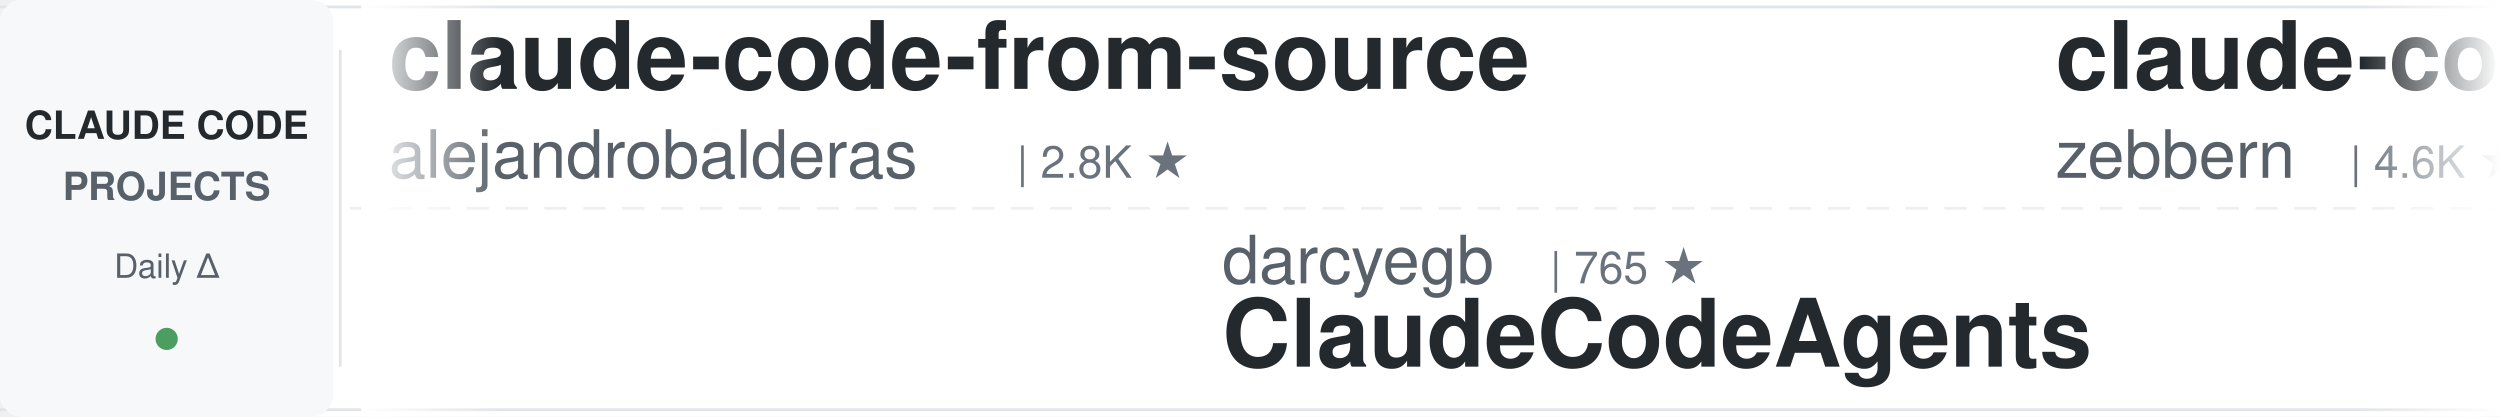
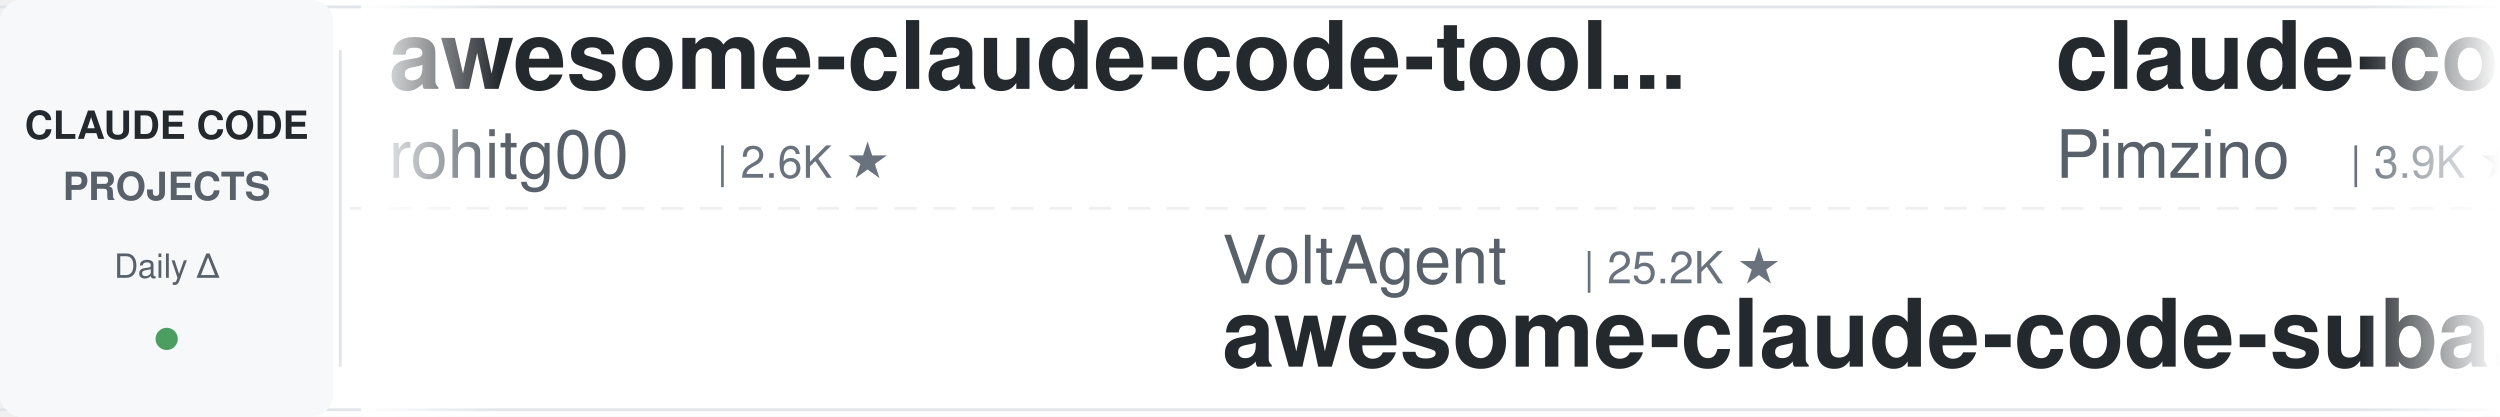
<svg xmlns="http://www.w3.org/2000/svg" width="900" height="150">
  <defs>
    <linearGradient id="leftFade" x1="0%" y1="0%" x2="100%" y2="0%">
      <stop offset="0%" style="stop-color:#ffffff;stop-opacity:1" />
      <stop offset="100%" style="stop-color:#ffffff;stop-opacity:0" />
    </linearGradient>
    <linearGradient id="rightFade" x1="0%" y1="0%" x2="100%" y2="0%">
      <stop offset="0%" style="stop-color:#ffffff;stop-opacity:0" />
      <stop offset="100%" style="stop-color:#ffffff;stop-opacity:1" />
    </linearGradient>
  </defs>
  <rect width="900" height="150" fill="#ffffff" rx="8" />
  <rect x="0" y="2" width="900" height="1" fill="#e1e4e8" />
  <rect x="0" y="147" width="900" height="1" fill="#e1e4e8" />
  <line x1="0" y1="75" x2="900" y2="75" stroke="#e1e4e8" stroke-width="1" stroke-dasharray="8 6" opacity="0.6" />
  <rect x="0" y="0" width="120" height="150" fill="#f6f8fa" rx="8" />
  <text x="60" y="50" font-family="-apple-system, BlinkMacSystemFont, 'Segoe UI', Helvetica, Arial, sans-serif" font-size="14" font-weight="600" fill="#24292e" text-anchor="middle">CLAUDE CODE</text>
  <text x="60" y="72" font-family="-apple-system, BlinkMacSystemFont, 'Segoe UI', Helvetica, Arial, sans-serif" font-size="14" font-weight="600" fill="#586069" text-anchor="middle">PROJECTS</text>
  <text x="60" y="100" font-family="-apple-system, BlinkMacSystemFont, 'Segoe UI', Helvetica, Arial, sans-serif" font-size="12" font-weight="500" fill="#586069" text-anchor="middle">Daily Δ</text>
  <circle cx="60" cy="122" r="4" fill="#22863a" opacity="0.8" />
  <rect x="122" y="18" width="1" height="114" fill="#e1e4e8" />
  <clipPath id="tickerClip">
    <rect x="130" y="0" width="770" height="150" />
  </clipPath>
  <g clip-path="url(#tickerClip)">
    <g id="tickerItems">
      <animateTransform attributeName="transform" attributeType="XML" type="translate" from="0 0" to="-3000 0" dur="54s" repeatCount="indefinite" />
      <g transform="translate(0, 0)">
-         <text x="140" y="32" font-family="-apple-system, BlinkMacSystemFont, 'Segoe UI', Helvetica, Arial, sans-serif" font-size="34" font-weight="600" fill="#24292e">claude-code-from-source</text>
-         <text x="140" y="64" font-family="-apple-system, BlinkMacSystemFont, 'Segoe UI', Helvetica, Arial, sans-serif" font-size="24" font-weight="400" fill="#586069">alejandrobalderas</text>
-         <text x="366" y="64" font-family="-apple-system, BlinkMacSystemFont, 'Segoe UI', Helvetica, Arial, sans-serif" font-size="16" font-weight="500" fill="#6a737d">| 2.8K ★</text>
+         <text x="140" y="32" font-family="-apple-system, BlinkMacSystemFont, 'Segoe UI', Helvetica, Arial, sans-serif" font-size="34" font-weight="600" fill="#24292e">awesome-claude-code-tool...</text>
+         <text x="140" y="64" font-family="-apple-system, BlinkMacSystemFont, 'Segoe UI', Helvetica, Arial, sans-serif" font-size="24" font-weight="400" fill="#586069">rohitg00</text>
+         <text x="258" y="64" font-family="-apple-system, BlinkMacSystemFont, 'Segoe UI', Helvetica, Arial, sans-serif" font-size="16" font-weight="500" fill="#6a737d">| 2.6K ★</text>
      </g>
      <g transform="translate(300, 0)">
-         <text x="140" y="102" font-family="-apple-system, BlinkMacSystemFont, 'Segoe UI', Helvetica, Arial, sans-serif" font-size="24" font-weight="400" fill="#586069">darcyegb</text>
-         <text x="258" y="102" font-family="-apple-system, BlinkMacSystemFont, 'Segoe UI', Helvetica, Arial, sans-serif" font-size="16" font-weight="500" fill="#6a737d">| 765 ★</text>
-         <text x="140" y="132" font-family="-apple-system, BlinkMacSystemFont, 'Segoe UI', Helvetica, Arial, sans-serif" font-size="34" font-weight="600" fill="#24292e">ClaudeCodeAgents</text>
+         <text x="140" y="102" font-family="-apple-system, BlinkMacSystemFont, 'Segoe UI', Helvetica, Arial, sans-serif" font-size="24" font-weight="400" fill="#586069">VoltAgent</text>
+         <text x="270" y="102" font-family="-apple-system, BlinkMacSystemFont, 'Segoe UI', Helvetica, Arial, sans-serif" font-size="16" font-weight="500" fill="#6a737d">| 25.2K ★</text>
+         <text x="140" y="132" font-family="-apple-system, BlinkMacSystemFont, 'Segoe UI', Helvetica, Arial, sans-serif" font-size="34" font-weight="600" fill="#24292e">awesome-claude-code-suba...</text>
      </g>
      <g transform="translate(600, 0)">
-         <text x="140" y="32" font-family="-apple-system, BlinkMacSystemFont, 'Segoe UI', Helvetica, Arial, sans-serif" font-size="34" font-weight="600" fill="#24292e">claude-code-guide</text>
-         <text x="140" y="64" font-family="-apple-system, BlinkMacSystemFont, 'Segoe UI', Helvetica, Arial, sans-serif" font-size="24" font-weight="400" fill="#586069">zebbern</text>
-         <text x="246" y="64" font-family="-apple-system, BlinkMacSystemFont, 'Segoe UI', Helvetica, Arial, sans-serif" font-size="16" font-weight="500" fill="#6a737d">| 4.6K ★</text>
+         <text x="140" y="32" font-family="-apple-system, BlinkMacSystemFont, 'Segoe UI', Helvetica, Arial, sans-serif" font-size="34" font-weight="600" fill="#24292e">claude-code-spec-workflo...</text>
+         <text x="140" y="64" font-family="-apple-system, BlinkMacSystemFont, 'Segoe UI', Helvetica, Arial, sans-serif" font-size="24" font-weight="400" fill="#586069">Pimzino</text>
+         <text x="246" y="64" font-family="-apple-system, BlinkMacSystemFont, 'Segoe UI', Helvetica, Arial, sans-serif" font-size="16" font-weight="500" fill="#6a737d">| 3.9K ★</text>
      </g>
      <g transform="translate(900, 0)">
-         <text x="140" y="102" font-family="-apple-system, BlinkMacSystemFont, 'Segoe UI', Helvetica, Arial, sans-serif" font-size="24" font-weight="400" fill="#586069">anthropics</text>
-         <text x="282" y="102" font-family="-apple-system, BlinkMacSystemFont, 'Segoe UI', Helvetica, Arial, sans-serif" font-size="16" font-weight="500" fill="#6a737d">| 6.2K ★</text>
-         <text x="140" y="132" font-family="-apple-system, BlinkMacSystemFont, 'Segoe UI', Helvetica, Arial, sans-serif" font-size="34" font-weight="600" fill="#24292e">claude-code-security-rev...</text>
+         <text x="140" y="102" font-family="-apple-system, BlinkMacSystemFont, 'Segoe UI', Helvetica, Arial, sans-serif" font-size="24" font-weight="400" fill="#586069">1rgs</text>
+         <text x="210" y="102" font-family="-apple-system, BlinkMacSystemFont, 'Segoe UI', Helvetica, Arial, sans-serif" font-size="16" font-weight="500" fill="#6a737d">| 3.7K ★</text>
+         <text x="140" y="132" font-family="-apple-system, BlinkMacSystemFont, 'Segoe UI', Helvetica, Arial, sans-serif" font-size="34" font-weight="600" fill="#24292e">claude-code-proxy</text>
      </g>
      <g transform="translate(1200, 0)">
-         <text x="140" y="32" font-family="-apple-system, BlinkMacSystemFont, 'Segoe UI', Helvetica, Arial, sans-serif" font-size="34" font-weight="600" fill="#24292e">claude-code-my-workflow</text>
-         <text x="140" y="64" font-family="-apple-system, BlinkMacSystemFont, 'Segoe UI', Helvetica, Arial, sans-serif" font-size="24" font-weight="400" fill="#586069">pedrohcgs</text>
-         <text x="270" y="64" font-family="-apple-system, BlinkMacSystemFont, 'Segoe UI', Helvetica, Arial, sans-serif" font-size="16" font-weight="500" fill="#6a737d">| 1.6K ★</text>
+         <text x="140" y="32" font-family="-apple-system, BlinkMacSystemFont, 'Segoe UI', Helvetica, Arial, sans-serif" font-size="34" font-weight="600" fill="#24292e">awesome-claude-code-plug...</text>
+         <text x="140" y="64" font-family="-apple-system, BlinkMacSystemFont, 'Segoe UI', Helvetica, Arial, sans-serif" font-size="24" font-weight="400" fill="#586069">ccplugins</text>
+         <text x="270" y="64" font-family="-apple-system, BlinkMacSystemFont, 'Segoe UI', Helvetica, Arial, sans-serif" font-size="16" font-weight="500" fill="#6a737d">| 945 ★</text>
      </g>
      <g transform="translate(1500, 0)">
-         <text x="140" y="102" font-family="-apple-system, BlinkMacSystemFont, 'Segoe UI', Helvetica, Arial, sans-serif" font-size="24" font-weight="400" fill="#586069">WorldFlowAI</text>
-         <text x="294" y="102" font-family="-apple-system, BlinkMacSystemFont, 'Segoe UI', Helvetica, Arial, sans-serif" font-size="16" font-weight="500" fill="#6a737d">| 3.1K ★</text>
-         <text x="140" y="132" font-family="-apple-system, BlinkMacSystemFont, 'Segoe UI', Helvetica, Arial, sans-serif" font-size="34" font-weight="600" fill="#24292e">everything-claude-code</text>
+         <text x="140" y="102" font-family="-apple-system, BlinkMacSystemFont, 'Segoe UI', Helvetica, Arial, sans-serif" font-size="24" font-weight="400" fill="#586069">Alishahryar1</text>
+         <text x="306" y="102" font-family="-apple-system, BlinkMacSystemFont, 'Segoe UI', Helvetica, Arial, sans-serif" font-size="16" font-weight="500" fill="#6a737d">| 55.3K ★</text>
+         <text x="140" y="132" font-family="-apple-system, BlinkMacSystemFont, 'Segoe UI', Helvetica, Arial, sans-serif" font-size="34" font-weight="600" fill="#24292e">free-claude-code</text>
      </g>
      <g transform="translate(1800, 0)">
-         <text x="140" y="32" font-family="-apple-system, BlinkMacSystemFont, 'Segoe UI', Helvetica, Arial, sans-serif" font-size="34" font-weight="600" fill="#24292e">claude-code-base-action</text>
-         <text x="140" y="64" font-family="-apple-system, BlinkMacSystemFont, 'Segoe UI', Helvetica, Arial, sans-serif" font-size="24" font-weight="400" fill="#586069">anthropics</text>
-         <text x="282" y="64" font-family="-apple-system, BlinkMacSystemFont, 'Segoe UI', Helvetica, Arial, sans-serif" font-size="16" font-weight="500" fill="#6a737d">| 985 ★</text>
+         <text x="140" y="32" font-family="-apple-system, BlinkMacSystemFont, 'Segoe UI', Helvetica, Arial, sans-serif" font-size="34" font-weight="600" fill="#24292e">claude-code-transcripts</text>
+         <text x="140" y="64" font-family="-apple-system, BlinkMacSystemFont, 'Segoe UI', Helvetica, Arial, sans-serif" font-size="24" font-weight="400" fill="#586069">simonw</text>
+         <text x="234" y="64" font-family="-apple-system, BlinkMacSystemFont, 'Segoe UI', Helvetica, Arial, sans-serif" font-size="16" font-weight="500" fill="#6a737d">| 1.7K ★</text>
      </g>
      <g transform="translate(2100, 0)">
-         <text x="140" y="102" font-family="-apple-system, BlinkMacSystemFont, 'Segoe UI', Helvetica, Arial, sans-serif" font-size="24" font-weight="400" fill="#586069">jqueryscript</text>
-         <text x="306" y="102" font-family="-apple-system, BlinkMacSystemFont, 'Segoe UI', Helvetica, Arial, sans-serif" font-size="16" font-weight="500" fill="#6a737d">| 516 ★</text>
-         <text x="140" y="132" font-family="-apple-system, BlinkMacSystemFont, 'Segoe UI', Helvetica, Arial, sans-serif" font-size="34" font-weight="600" fill="#24292e">awesome-claude-code</text>
+         <text x="140" y="102" font-family="-apple-system, BlinkMacSystemFont, 'Segoe UI', Helvetica, Arial, sans-serif" font-size="24" font-weight="400" fill="#586069">repowise-dev</text>
+         <text x="306" y="102" font-family="-apple-system, BlinkMacSystemFont, 'Segoe UI', Helvetica, Arial, sans-serif" font-size="16" font-weight="500" fill="#6a737d">| 1.2K ★</text>
+         <text x="140" y="132" font-family="-apple-system, BlinkMacSystemFont, 'Segoe UI', Helvetica, Arial, sans-serif" font-size="34" font-weight="600" fill="#24292e">claude-code-prompts</text>
      </g>
      <g transform="translate(2400, 0)">
-         <text x="140" y="32" font-family="-apple-system, BlinkMacSystemFont, 'Segoe UI', Helvetica, Arial, sans-serif" font-size="34" font-weight="600" fill="#24292e">claude-code-book</text>
-         <text x="140" y="64" font-family="-apple-system, BlinkMacSystemFont, 'Segoe UI', Helvetica, Arial, sans-serif" font-size="24" font-weight="400" fill="#586069">lintsinghua</text>
-         <text x="294" y="64" font-family="-apple-system, BlinkMacSystemFont, 'Segoe UI', Helvetica, Arial, sans-serif" font-size="16" font-weight="500" fill="#6a737d">| 4.2K ★</text>
+         <text x="140" y="32" font-family="-apple-system, BlinkMacSystemFont, 'Segoe UI', Helvetica, Arial, sans-serif" font-size="34" font-weight="600" fill="#24292e">claude-code-rust</text>
+         <text x="140" y="64" font-family="-apple-system, BlinkMacSystemFont, 'Segoe UI', Helvetica, Arial, sans-serif" font-size="24" font-weight="400" fill="#586069">lorryjovens-hub</text>
+         <text x="342" y="64" font-family="-apple-system, BlinkMacSystemFont, 'Segoe UI', Helvetica, Arial, sans-serif" font-size="16" font-weight="500" fill="#6a737d">| 1.7K ★</text>
      </g>
      <g transform="translate(2700, 0)">
-         <text x="140" y="102" font-family="-apple-system, BlinkMacSystemFont, 'Segoe UI', Helvetica, Arial, sans-serif" font-size="24" font-weight="400" fill="#586069">nicedreamzapp</text>
-         <text x="318" y="102" font-family="-apple-system, BlinkMacSystemFont, 'Segoe UI', Helvetica, Arial, sans-serif" font-size="16" font-weight="500" fill="#6a737d">| 3.3K ★</text>
-         <text x="140" y="132" font-family="-apple-system, BlinkMacSystemFont, 'Segoe UI', Helvetica, Arial, sans-serif" font-size="34" font-weight="600" fill="#24292e">claude-code-local</text>
+         <text x="140" y="102" font-family="-apple-system, BlinkMacSystemFont, 'Segoe UI', Helvetica, Arial, sans-serif" font-size="24" font-weight="400" fill="#586069">frankbria</text>
+         <text x="270" y="102" font-family="-apple-system, BlinkMacSystemFont, 'Segoe UI', Helvetica, Arial, sans-serif" font-size="16" font-weight="500" fill="#6a737d">| 9.6K ★</text>
+         <text x="140" y="132" font-family="-apple-system, BlinkMacSystemFont, 'Segoe UI', Helvetica, Arial, sans-serif" font-size="34" font-weight="600" fill="#24292e">ralph-claude-code</text>
      </g>
      <g transform="translate(3000, 0)">
-         <text x="140" y="32" font-family="-apple-system, BlinkMacSystemFont, 'Segoe UI', Helvetica, Arial, sans-serif" font-size="34" font-weight="600" fill="#24292e">claude-code-from-source</text>
-         <text x="140" y="64" font-family="-apple-system, BlinkMacSystemFont, 'Segoe UI', Helvetica, Arial, sans-serif" font-size="24" font-weight="400" fill="#586069">alejandrobalderas</text>
-         <text x="366" y="64" font-family="-apple-system, BlinkMacSystemFont, 'Segoe UI', Helvetica, Arial, sans-serif" font-size="16" font-weight="500" fill="#6a737d">| 2.8K ★</text>
+         <text x="140" y="32" font-family="-apple-system, BlinkMacSystemFont, 'Segoe UI', Helvetica, Arial, sans-serif" font-size="34" font-weight="600" fill="#24292e">awesome-claude-code-tool...</text>
+         <text x="140" y="64" font-family="-apple-system, BlinkMacSystemFont, 'Segoe UI', Helvetica, Arial, sans-serif" font-size="24" font-weight="400" fill="#586069">rohitg00</text>
+         <text x="258" y="64" font-family="-apple-system, BlinkMacSystemFont, 'Segoe UI', Helvetica, Arial, sans-serif" font-size="16" font-weight="500" fill="#6a737d">| 2.6K ★</text>
      </g>
      <g transform="translate(3300, 0)">
-         <text x="140" y="102" font-family="-apple-system, BlinkMacSystemFont, 'Segoe UI', Helvetica, Arial, sans-serif" font-size="24" font-weight="400" fill="#586069">darcyegb</text>
-         <text x="258" y="102" font-family="-apple-system, BlinkMacSystemFont, 'Segoe UI', Helvetica, Arial, sans-serif" font-size="16" font-weight="500" fill="#6a737d">| 765 ★</text>
-         <text x="140" y="132" font-family="-apple-system, BlinkMacSystemFont, 'Segoe UI', Helvetica, Arial, sans-serif" font-size="34" font-weight="600" fill="#24292e">ClaudeCodeAgents</text>
+         <text x="140" y="102" font-family="-apple-system, BlinkMacSystemFont, 'Segoe UI', Helvetica, Arial, sans-serif" font-size="24" font-weight="400" fill="#586069">VoltAgent</text>
+         <text x="270" y="102" font-family="-apple-system, BlinkMacSystemFont, 'Segoe UI', Helvetica, Arial, sans-serif" font-size="16" font-weight="500" fill="#6a737d">| 25.2K ★</text>
+         <text x="140" y="132" font-family="-apple-system, BlinkMacSystemFont, 'Segoe UI', Helvetica, Arial, sans-serif" font-size="34" font-weight="600" fill="#24292e">awesome-claude-code-suba...</text>
      </g>
      <g transform="translate(3600, 0)">
-         <text x="140" y="32" font-family="-apple-system, BlinkMacSystemFont, 'Segoe UI', Helvetica, Arial, sans-serif" font-size="34" font-weight="600" fill="#24292e">claude-code-guide</text>
-         <text x="140" y="64" font-family="-apple-system, BlinkMacSystemFont, 'Segoe UI', Helvetica, Arial, sans-serif" font-size="24" font-weight="400" fill="#586069">zebbern</text>
-         <text x="246" y="64" font-family="-apple-system, BlinkMacSystemFont, 'Segoe UI', Helvetica, Arial, sans-serif" font-size="16" font-weight="500" fill="#6a737d">| 4.6K ★</text>
+         <text x="140" y="32" font-family="-apple-system, BlinkMacSystemFont, 'Segoe UI', Helvetica, Arial, sans-serif" font-size="34" font-weight="600" fill="#24292e">claude-code-spec-workflo...</text>
+         <text x="140" y="64" font-family="-apple-system, BlinkMacSystemFont, 'Segoe UI', Helvetica, Arial, sans-serif" font-size="24" font-weight="400" fill="#586069">Pimzino</text>
+         <text x="246" y="64" font-family="-apple-system, BlinkMacSystemFont, 'Segoe UI', Helvetica, Arial, sans-serif" font-size="16" font-weight="500" fill="#6a737d">| 3.9K ★</text>
      </g>
      <g transform="translate(3900, 0)">
-         <text x="140" y="102" font-family="-apple-system, BlinkMacSystemFont, 'Segoe UI', Helvetica, Arial, sans-serif" font-size="24" font-weight="400" fill="#586069">anthropics</text>
-         <text x="282" y="102" font-family="-apple-system, BlinkMacSystemFont, 'Segoe UI', Helvetica, Arial, sans-serif" font-size="16" font-weight="500" fill="#6a737d">| 6.2K ★</text>
-         <text x="140" y="132" font-family="-apple-system, BlinkMacSystemFont, 'Segoe UI', Helvetica, Arial, sans-serif" font-size="34" font-weight="600" fill="#24292e">claude-code-security-rev...</text>
+         <text x="140" y="102" font-family="-apple-system, BlinkMacSystemFont, 'Segoe UI', Helvetica, Arial, sans-serif" font-size="24" font-weight="400" fill="#586069">1rgs</text>
+         <text x="210" y="102" font-family="-apple-system, BlinkMacSystemFont, 'Segoe UI', Helvetica, Arial, sans-serif" font-size="16" font-weight="500" fill="#6a737d">| 3.7K ★</text>
+         <text x="140" y="132" font-family="-apple-system, BlinkMacSystemFont, 'Segoe UI', Helvetica, Arial, sans-serif" font-size="34" font-weight="600" fill="#24292e">claude-code-proxy</text>
      </g>
    </g>
  </g>
  <rect x="130" y="0" width="50" height="150" fill="url(#leftFade)" />
  <rect x="850" y="0" width="50" height="150" fill="url(#rightFade)" />
</svg>
